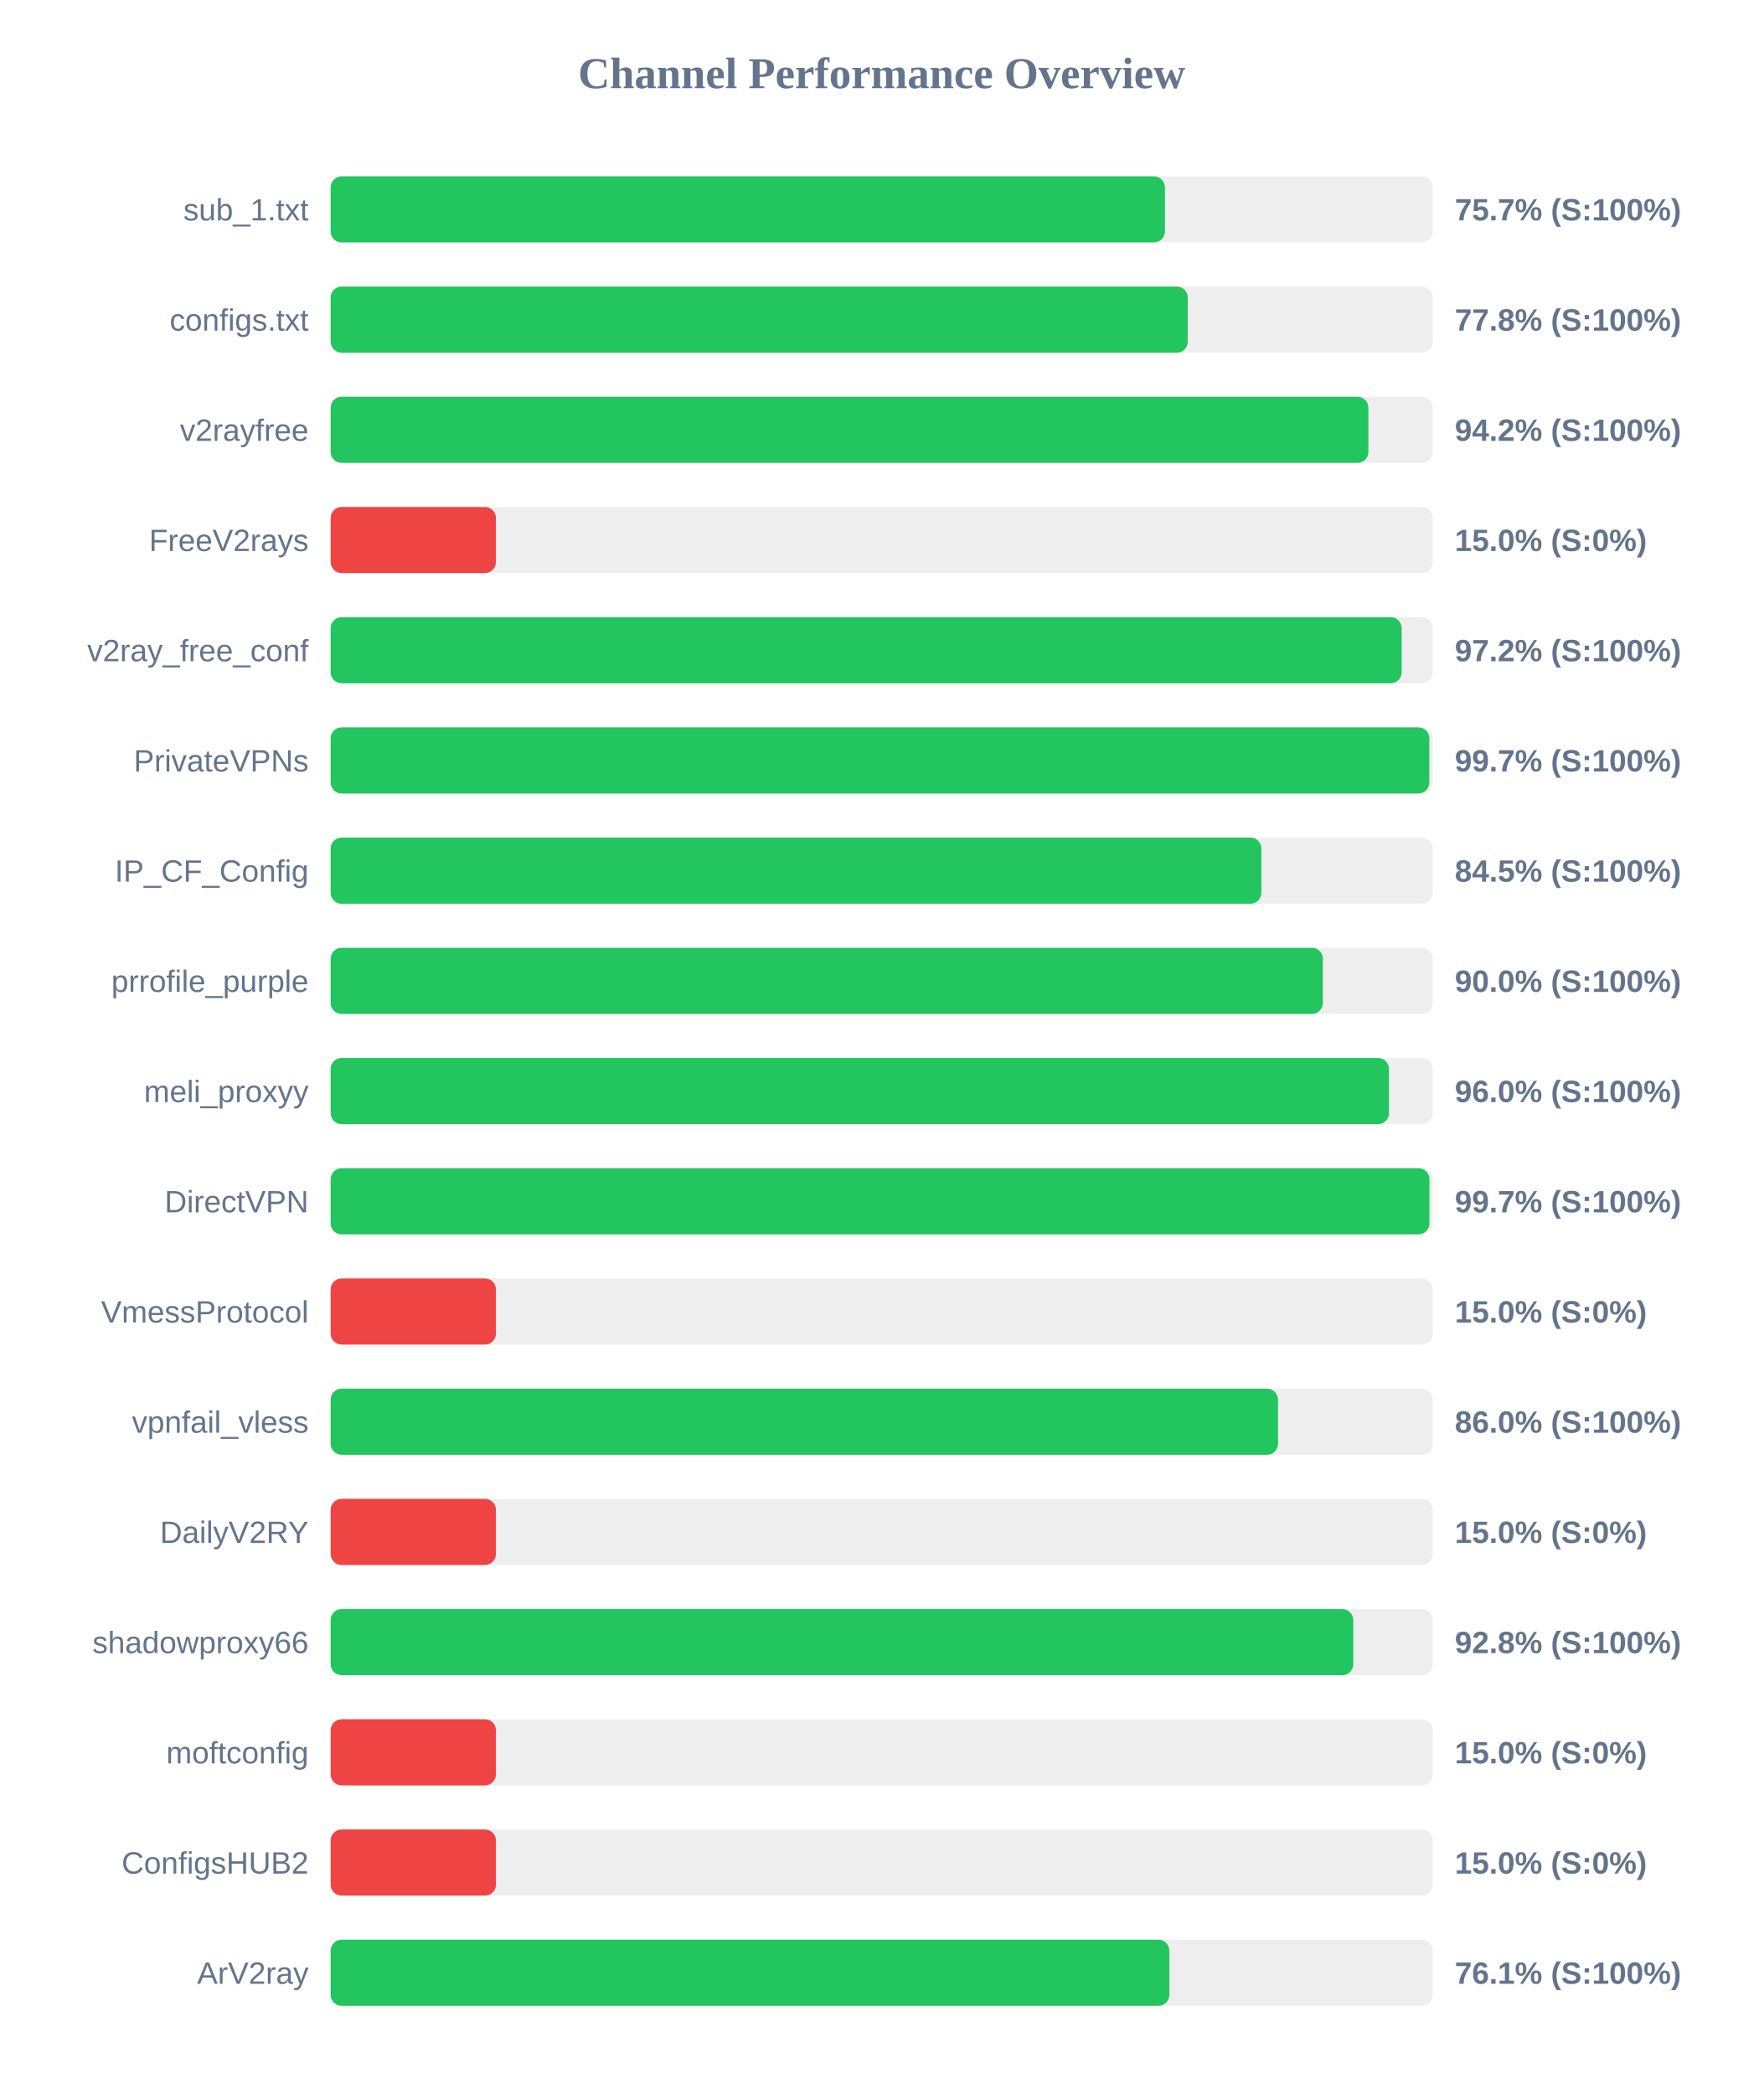
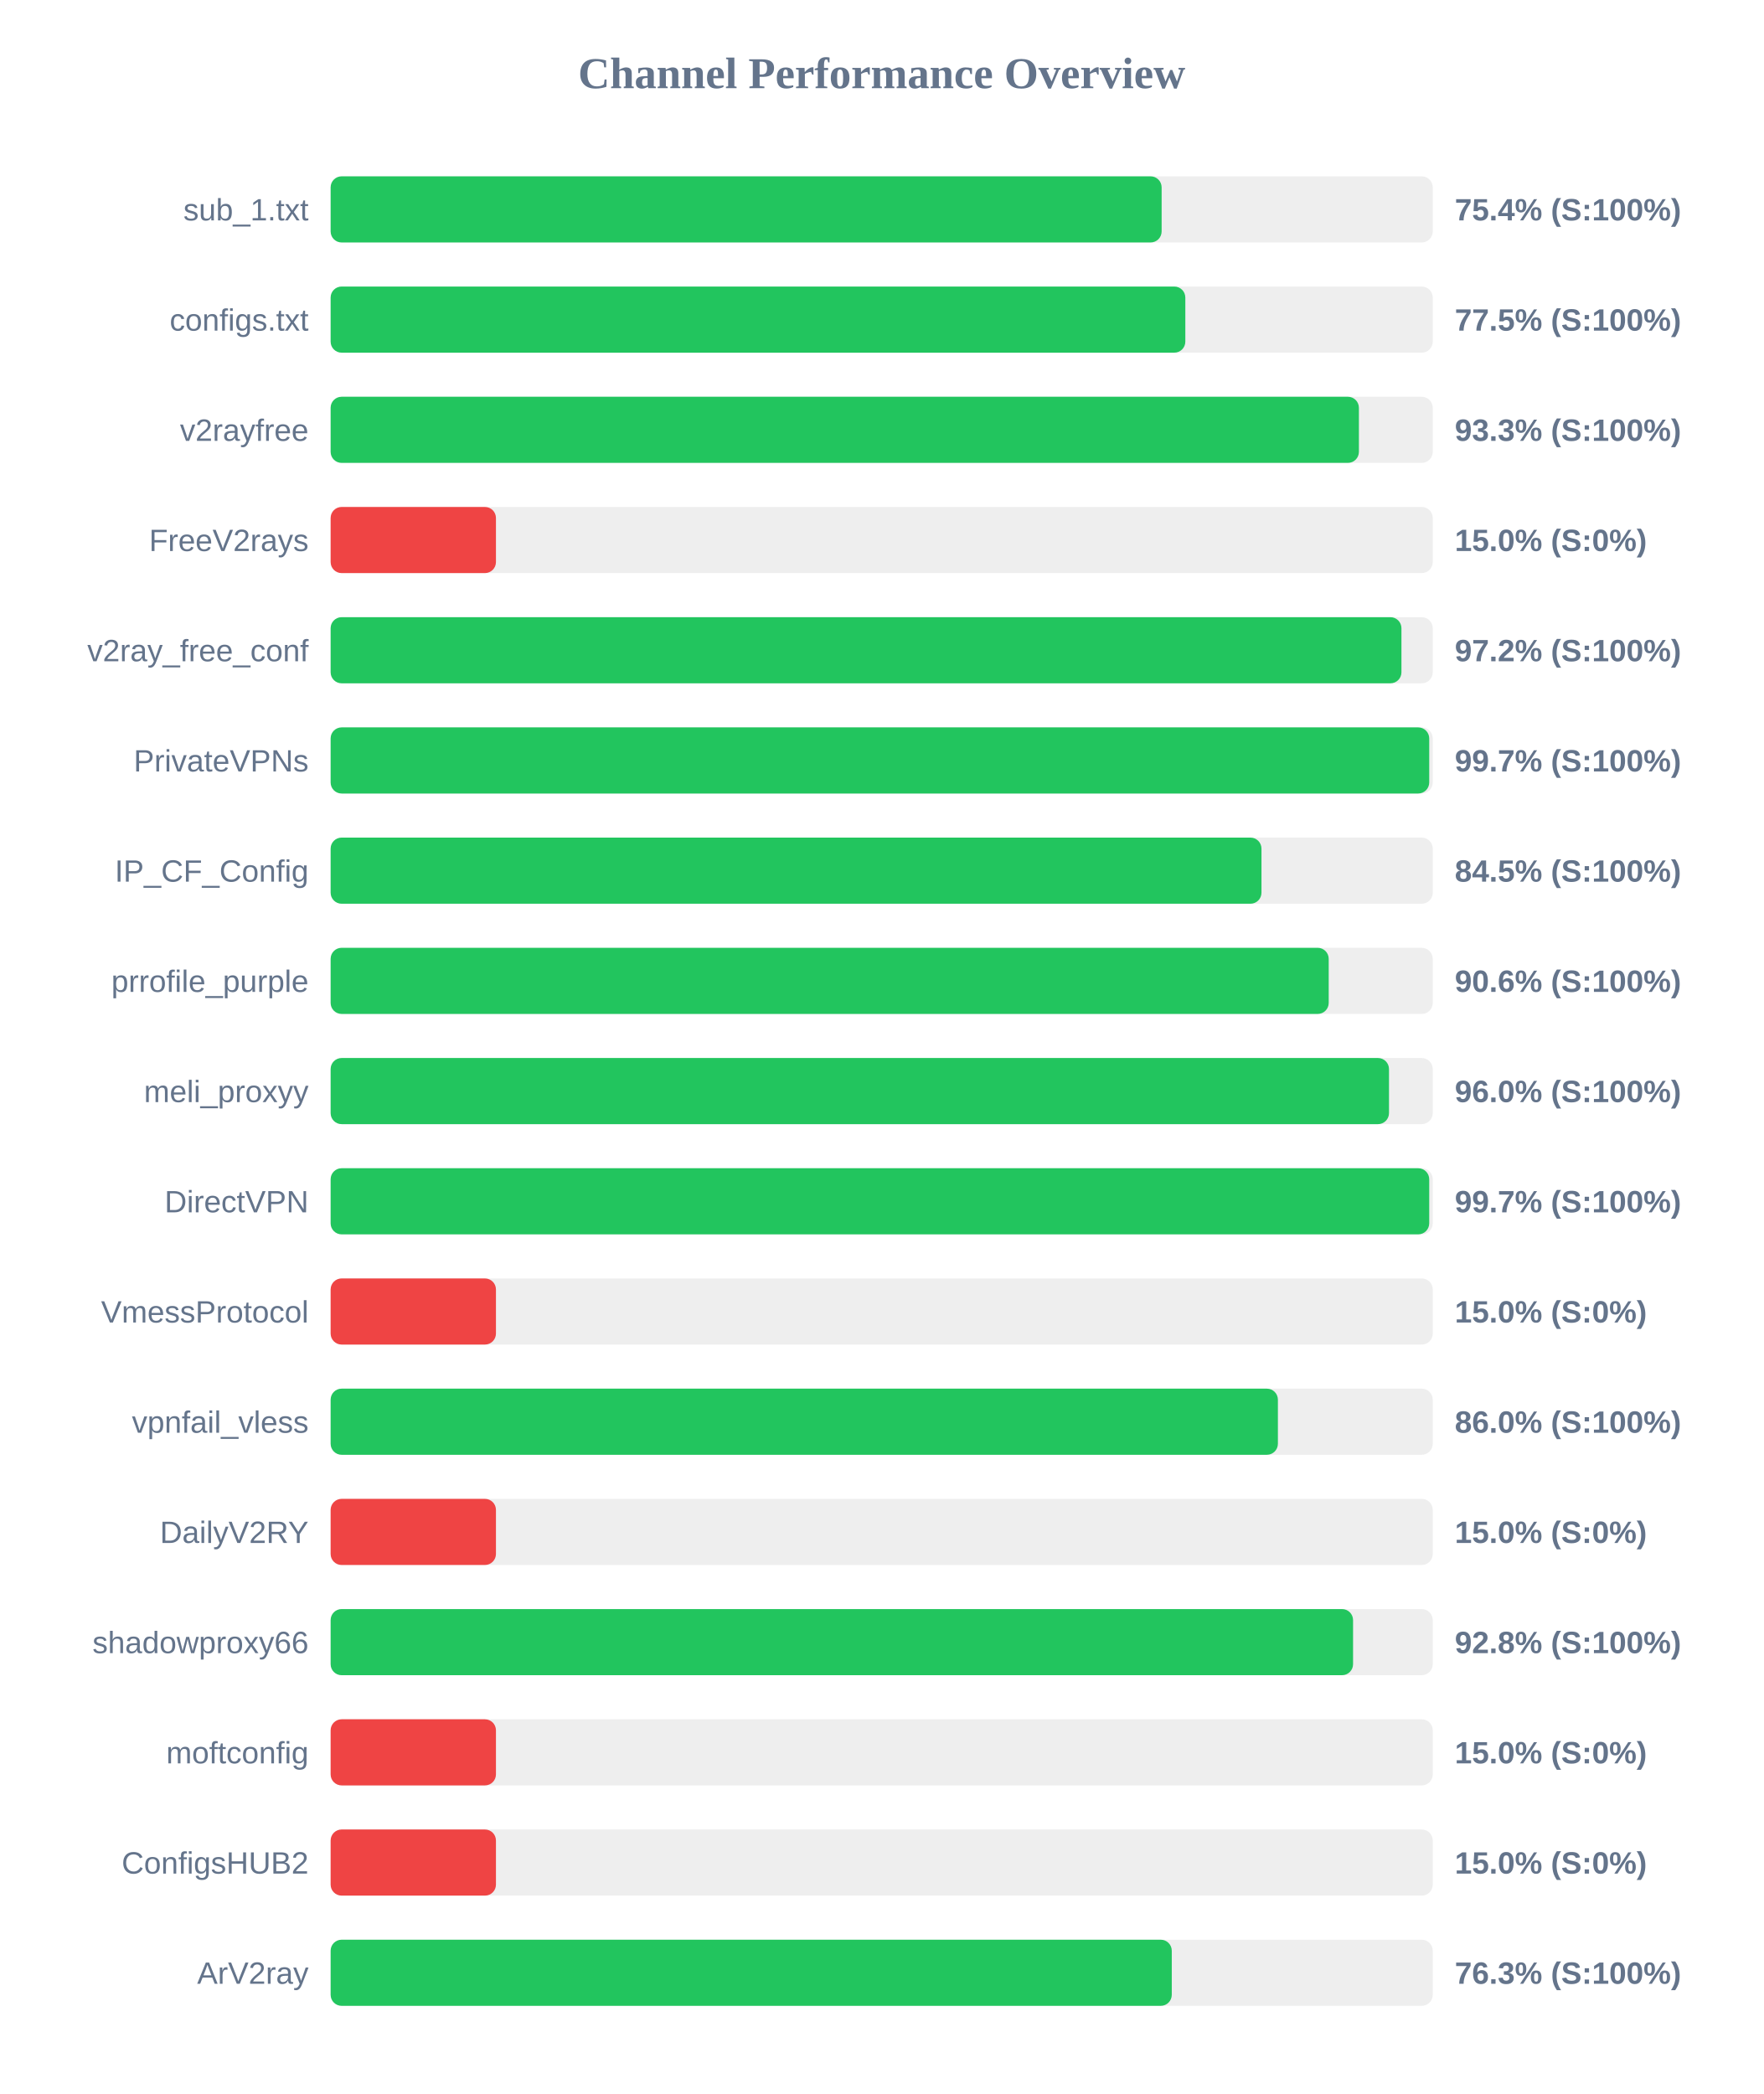
<svg xmlns="http://www.w3.org/2000/svg" width="800" height="950" version="1.1">
  <style>
        .row { font: 14px Arial; fill: #64748b; }
        .score { font: bold 14px Arial; fill: #64748b; }
    </style>
  <text x="400" y="40" text-anchor="middle" font-size="20px" font-weight="bold" fill="#64748b">Channel Performance Overview</text>
  <rect x="150" y="80" width="500" height="30" fill="#eee" rx="5" />
-   <rect x="150" y="80" width="378.5" height="30" fill="#22c55e" rx="5" />
+   <rect x="150" y="80" width="377.0" height="30" fill="#22c55e" rx="5" />
  <text x="140" y="100" text-anchor="end" class="row">sub_1.txt</text>
-   <text x="660" y="100" text-anchor="start" class="score">75.7% (S:100%)</text>
+   <text x="660" y="100" text-anchor="start" class="score">75.4% (S:100%)</text>
  <rect x="150" y="130" width="500" height="30" fill="#eee" rx="5" />
-   <rect x="150" y="130" width="388.85" height="30" fill="#22c55e" rx="5" />
+   <rect x="150" y="130" width="387.75" height="30" fill="#22c55e" rx="5" />
  <text x="140" y="150" text-anchor="end" class="row">configs.txt</text>
-   <text x="660" y="150" text-anchor="start" class="score">77.8% (S:100%)</text>
+   <text x="660" y="150" text-anchor="start" class="score">77.5% (S:100%)</text>
  <rect x="150" y="180" width="500" height="30" fill="#eee" rx="5" />
-   <rect x="150" y="180" width="470.8" height="30" fill="#22c55e" rx="5" />
+   <rect x="150" y="180" width="466.5" height="30" fill="#22c55e" rx="5" />
  <text x="140" y="200" text-anchor="end" class="row">v2rayfree</text>
-   <text x="660" y="200" text-anchor="start" class="score">94.2% (S:100%)</text>
+   <text x="660" y="200" text-anchor="start" class="score">93.3% (S:100%)</text>
  <rect x="150" y="230" width="500" height="30" fill="#eee" rx="5" />
  <rect x="150" y="230" width="75.0" height="30" fill="#ef4444" rx="5" />
  <text x="140" y="250" text-anchor="end" class="row">FreeV2rays</text>
  <text x="660" y="250" text-anchor="start" class="score">15.0% (S:0%)</text>
  <rect x="150" y="280" width="500" height="30" fill="#eee" rx="5" />
-   <rect x="150" y="280" width="485.9" height="30" fill="#22c55e" rx="5" />
+   <rect x="150" y="280" width="485.8" height="30" fill="#22c55e" rx="5" />
  <text x="140" y="300" text-anchor="end" class="row">v2ray_free_conf</text>
  <text x="660" y="300" text-anchor="start" class="score">97.2% (S:100%)</text>
  <rect x="150" y="330" width="500" height="30" fill="#eee" rx="5" />
-   <rect x="150" y="330" width="498.45" height="30" fill="#22c55e" rx="5" />
+   <rect x="150" y="330" width="498.4" height="30" fill="#22c55e" rx="5" />
  <text x="140" y="350" text-anchor="end" class="row">PrivateVPNs</text>
  <text x="660" y="350" text-anchor="start" class="score">99.7% (S:100%)</text>
  <rect x="150" y="380" width="500" height="30" fill="#eee" rx="5" />
-   <rect x="150" y="380" width="422.25" height="30" fill="#22c55e" rx="5" />
+   <rect x="150" y="380" width="422.3" height="30" fill="#22c55e" rx="5" />
  <text x="140" y="400" text-anchor="end" class="row">IP_CF_Config</text>
  <text x="660" y="400" text-anchor="start" class="score">84.5% (S:100%)</text>
  <rect x="150" y="430" width="500" height="30" fill="#eee" rx="5" />
-   <rect x="150" y="430" width="450.15" height="30" fill="#22c55e" rx="5" />
+   <rect x="150" y="430" width="452.8" height="30" fill="#22c55e" rx="5" />
  <text x="140" y="450" text-anchor="end" class="row">prrofile_purple</text>
-   <text x="660" y="450" text-anchor="start" class="score">90.0% (S:100%)</text>
+   <text x="660" y="450" text-anchor="start" class="score">90.6% (S:100%)</text>
  <rect x="150" y="480" width="500" height="30" fill="#eee" rx="5" />
  <rect x="150" y="480" width="480.15" height="30" fill="#22c55e" rx="5" />
  <text x="140" y="500" text-anchor="end" class="row">meli_proxyy</text>
  <text x="660" y="500" text-anchor="start" class="score">96.0% (S:100%)</text>
  <rect x="150" y="530" width="500" height="30" fill="#eee" rx="5" />
-   <rect x="150" y="530" width="498.5" height="30" fill="#22c55e" rx="5" />
+   <rect x="150" y="530" width="498.4" height="30" fill="#22c55e" rx="5" />
  <text x="140" y="550" text-anchor="end" class="row">DirectVPN</text>
  <text x="660" y="550" text-anchor="start" class="score">99.7% (S:100%)</text>
  <rect x="150" y="580" width="500" height="30" fill="#eee" rx="5" />
  <rect x="150" y="580" width="75.0" height="30" fill="#ef4444" rx="5" />
  <text x="140" y="600" text-anchor="end" class="row">VmessProtocol</text>
  <text x="660" y="600" text-anchor="start" class="score">15.0% (S:0%)</text>
  <rect x="150" y="630" width="500" height="30" fill="#eee" rx="5" />
-   <rect x="150" y="630" width="429.8" height="30" fill="#22c55e" rx="5" />
+   <rect x="150" y="630" width="429.75" height="30" fill="#22c55e" rx="5" />
  <text x="140" y="650" text-anchor="end" class="row">vpnfail_vless</text>
  <text x="660" y="650" text-anchor="start" class="score">86.0% (S:100%)</text>
  <rect x="150" y="680" width="500" height="30" fill="#eee" rx="5" />
  <rect x="150" y="680" width="75.0" height="30" fill="#ef4444" rx="5" />
  <text x="140" y="700" text-anchor="end" class="row">DailyV2RY</text>
  <text x="660" y="700" text-anchor="start" class="score">15.0% (S:0%)</text>
  <rect x="150" y="730" width="500" height="30" fill="#eee" rx="5" />
-   <rect x="150" y="730" width="463.95" height="30" fill="#22c55e" rx="5" />
+   <rect x="150" y="730" width="463.85" height="30" fill="#22c55e" rx="5" />
  <text x="140" y="750" text-anchor="end" class="row">shadowproxy66</text>
  <text x="660" y="750" text-anchor="start" class="score">92.8% (S:100%)</text>
  <rect x="150" y="780" width="500" height="30" fill="#eee" rx="5" />
  <rect x="150" y="780" width="75.0" height="30" fill="#ef4444" rx="5" />
  <text x="140" y="800" text-anchor="end" class="row">moftconfig</text>
  <text x="660" y="800" text-anchor="start" class="score">15.0% (S:0%)</text>
  <rect x="150" y="830" width="500" height="30" fill="#eee" rx="5" />
  <rect x="150" y="830" width="75.0" height="30" fill="#ef4444" rx="5" />
  <text x="140" y="850" text-anchor="end" class="row">ConfigsHUB2</text>
  <text x="660" y="850" text-anchor="start" class="score">15.0% (S:0%)</text>
  <rect x="150" y="880" width="500" height="30" fill="#eee" rx="5" />
-   <rect x="150" y="880" width="380.5" height="30" fill="#22c55e" rx="5" />
+   <rect x="150" y="880" width="381.6" height="30" fill="#22c55e" rx="5" />
  <text x="140" y="900" text-anchor="end" class="row">ArV2ray</text>
-   <text x="660" y="900" text-anchor="start" class="score">76.1% (S:100%)</text>
+   <text x="660" y="900" text-anchor="start" class="score">76.3% (S:100%)</text>
</svg>
